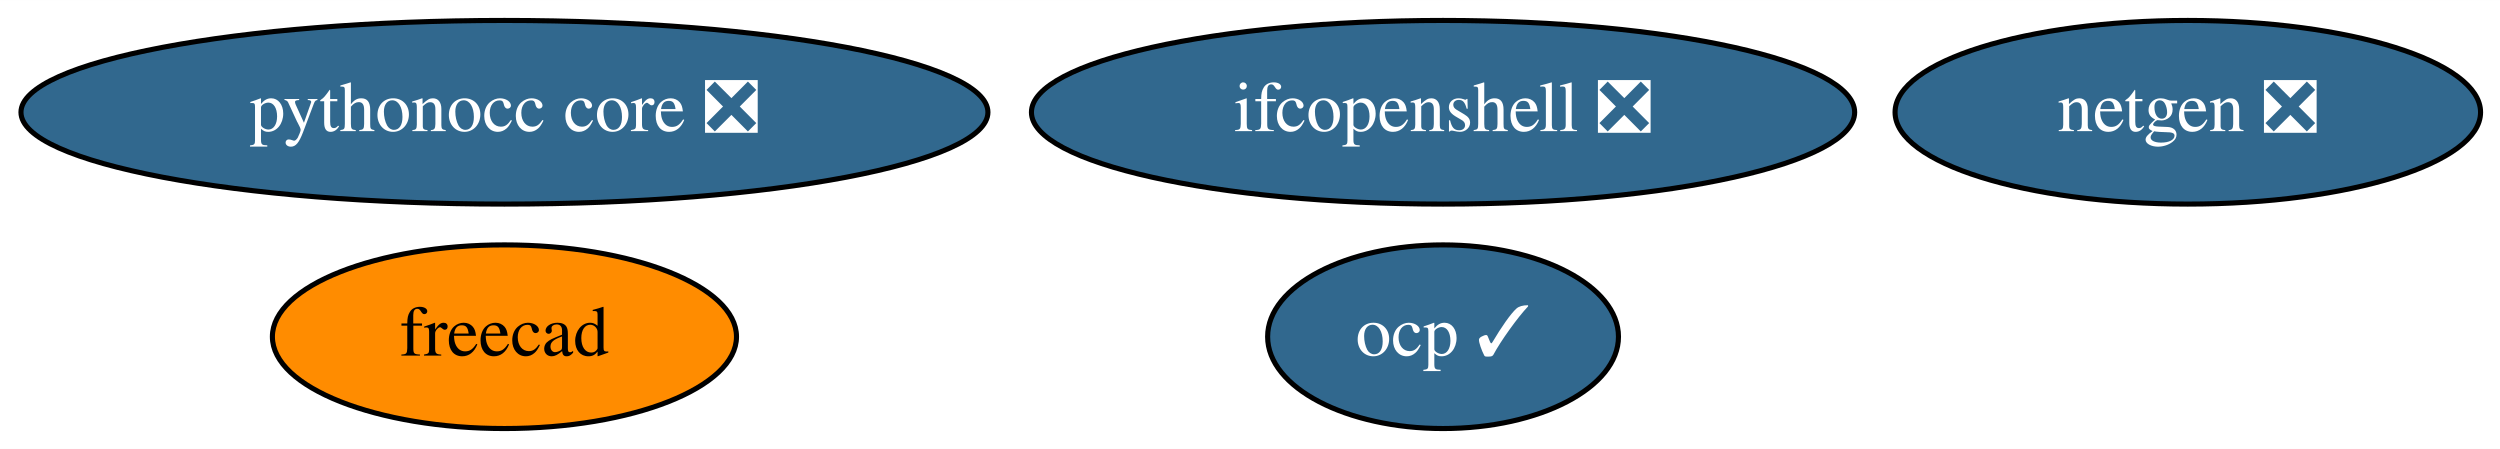
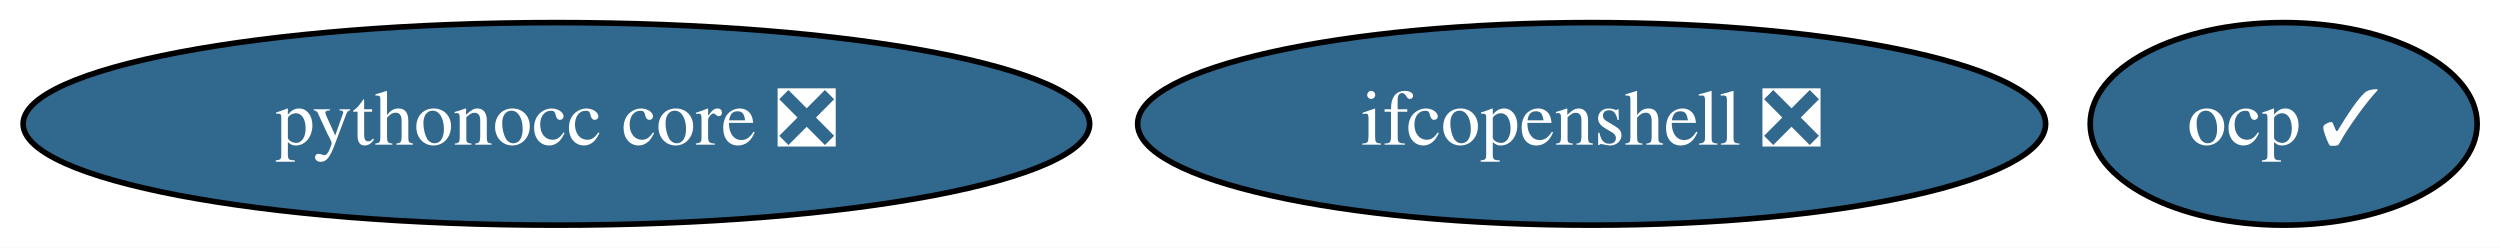
- <svg xmlns="http://www.w3.org/2000/svg" xmlns:xlink="http://www.w3.org/1999/xlink" width="490pt" height="88pt" viewBox="0.00 0.00 490.09 88.00">
-   <g id="graph0" class="graph" transform="scale(1 1) rotate(0) translate(4 84)">
-     <polygon fill="white" stroke="none" points="-4,4 -4,-84 486.09,-84 486.09,4 -4,4" />
+ <svg xmlns="http://www.w3.org/2000/svg" xmlns:xlink="http://www.w3.org/1999/xlink" width="444pt" height="44pt" viewBox="0.00 0.00 444.34 44.00">
+   <g id="graph0" class="graph" transform="scale(1 1) rotate(0) translate(4 40)">
+     <polygon fill="white" stroke="none" points="-4,4 -4,-40 440.34,-40 440.34,4 -4,4" />
    <g id="node1" class="node">
      <g id="a_node1">
-         <a xlink:href="https://github.com/conda-forge/netgen-feedstock/pull/43" xlink:title="netgen ❎">
-           <ellipse fill="#31688e" stroke="black" cx="424.89" cy="-62" rx="57.39" ry="18" />
-           <text text-anchor="middle" x="424.89" y="-58.3" font-family="Times,serif" font-size="14.00" fill="white">netgen ❎</text>
+         <a xlink:href="https://github.com/conda-forge/ifcopenshell-feedstock/pull/25" xlink:title="ifcopenshell ❎">
+           <ellipse fill="#31688e" stroke="black" cx="278.89" cy="-18" rx="80.69" ry="18" />
+           <text text-anchor="middle" x="278.89" y="-14.3" font-family="Times,serif" font-size="14.00" fill="white">ifcopenshell ❎</text>
        </a>
      </g>
    </g>
    <g id="node2" class="node">
      <g id="a_node2">
-         <a xlink:href="https://github.com/conda-forge/freecad-feedstock" xlink:title="freecad">
-           <ellipse fill="#ff8c00" stroke="black" cx="94.89" cy="-18" rx="45.49" ry="18" />
-           <text text-anchor="middle" x="94.89" y="-14.3" font-family="Times,serif" font-size="14.00">freecad</text>
+         <a xlink:href="https://github.com/conda-forge/pythonocc-core-feedstock/pull/16" xlink:title="pythonocc core ❎">
+           <ellipse fill="#31688e" stroke="black" cx="94.89" cy="-18" rx="94.78" ry="18" />
+           <text text-anchor="middle" x="94.89" y="-14.3" font-family="Times,serif" font-size="14.00" fill="white">pythonocc core ❎</text>
        </a>
      </g>
    </g>
    <g id="node3" class="node">
      <g id="a_node3">
-         <a xlink:href="https://github.com/conda-forge/ifcopenshell-feedstock/pull/25" xlink:title="ifcopenshell ❎">
-           <ellipse fill="#31688e" stroke="black" cx="278.89" cy="-62" rx="80.69" ry="18" />
-           <text text-anchor="middle" x="278.89" y="-58.3" font-family="Times,serif" font-size="14.00" fill="white">ifcopenshell ❎</text>
-         </a>
-       </g>
-     </g>
-     <g id="node4" class="node">
-       <g id="a_node4">
-         <a xlink:href="https://github.com/conda-forge/pythonocc-core-feedstock/pull/16" xlink:title="pythonocc core ❎">
-           <ellipse fill="#31688e" stroke="black" cx="94.89" cy="-62" rx="94.78" ry="18" />
-           <text text-anchor="middle" x="94.89" y="-58.3" font-family="Times,serif" font-size="14.00" fill="white">pythonocc core ❎</text>
-         </a>
-       </g>
-     </g>
-     <g id="node5" class="node">
-       <g id="a_node5">
        <a xlink:href="https://github.com/conda-forge/ocp-feedstock/pull/11" xlink:title="ocp ✓">
-           <ellipse fill="#31688e" stroke="black" cx="278.89" cy="-18" rx="34.39" ry="18" />
-           <text text-anchor="middle" x="278.89" y="-14.3" font-family="Times,serif" font-size="14.00" fill="white">ocp ✓</text>
+           <ellipse fill="#31688e" stroke="black" cx="401.89" cy="-18" rx="34.39" ry="18" />
+           <text text-anchor="middle" x="401.89" y="-14.3" font-family="Times,serif" font-size="14.00" fill="white">ocp ✓</text>
        </a>
      </g>
    </g>
  </g>
</svg>
